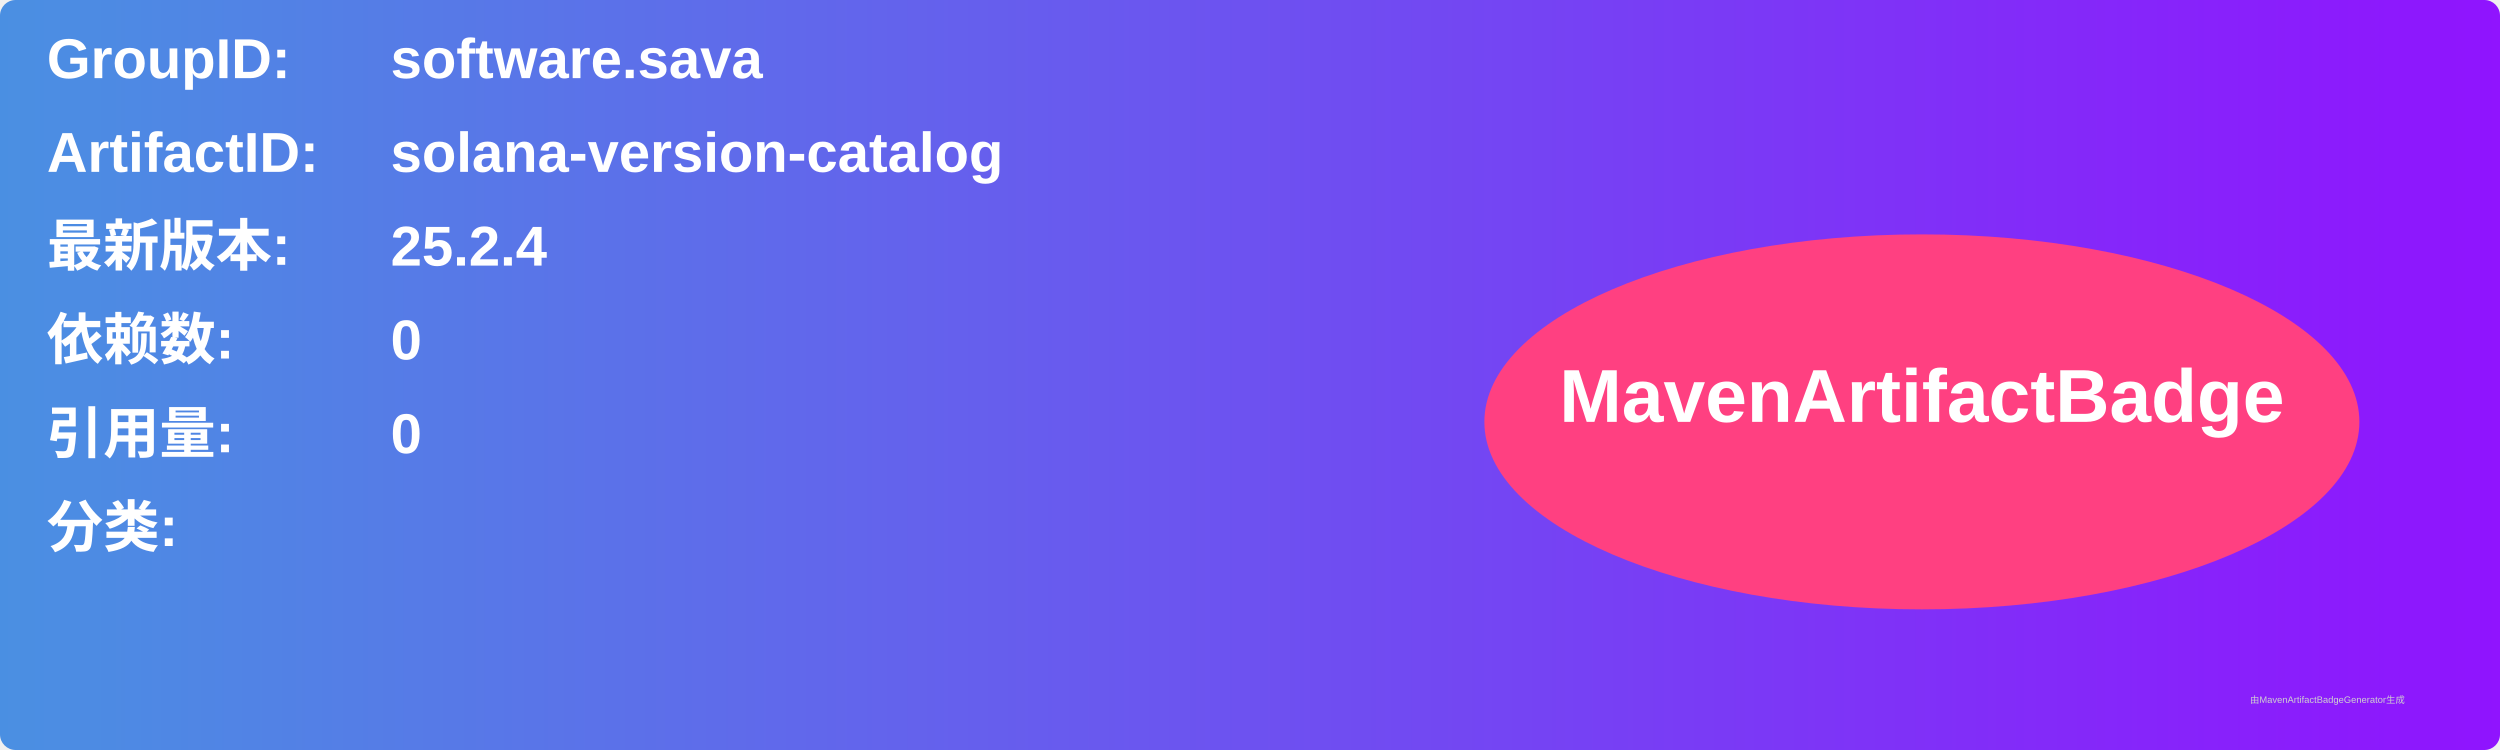
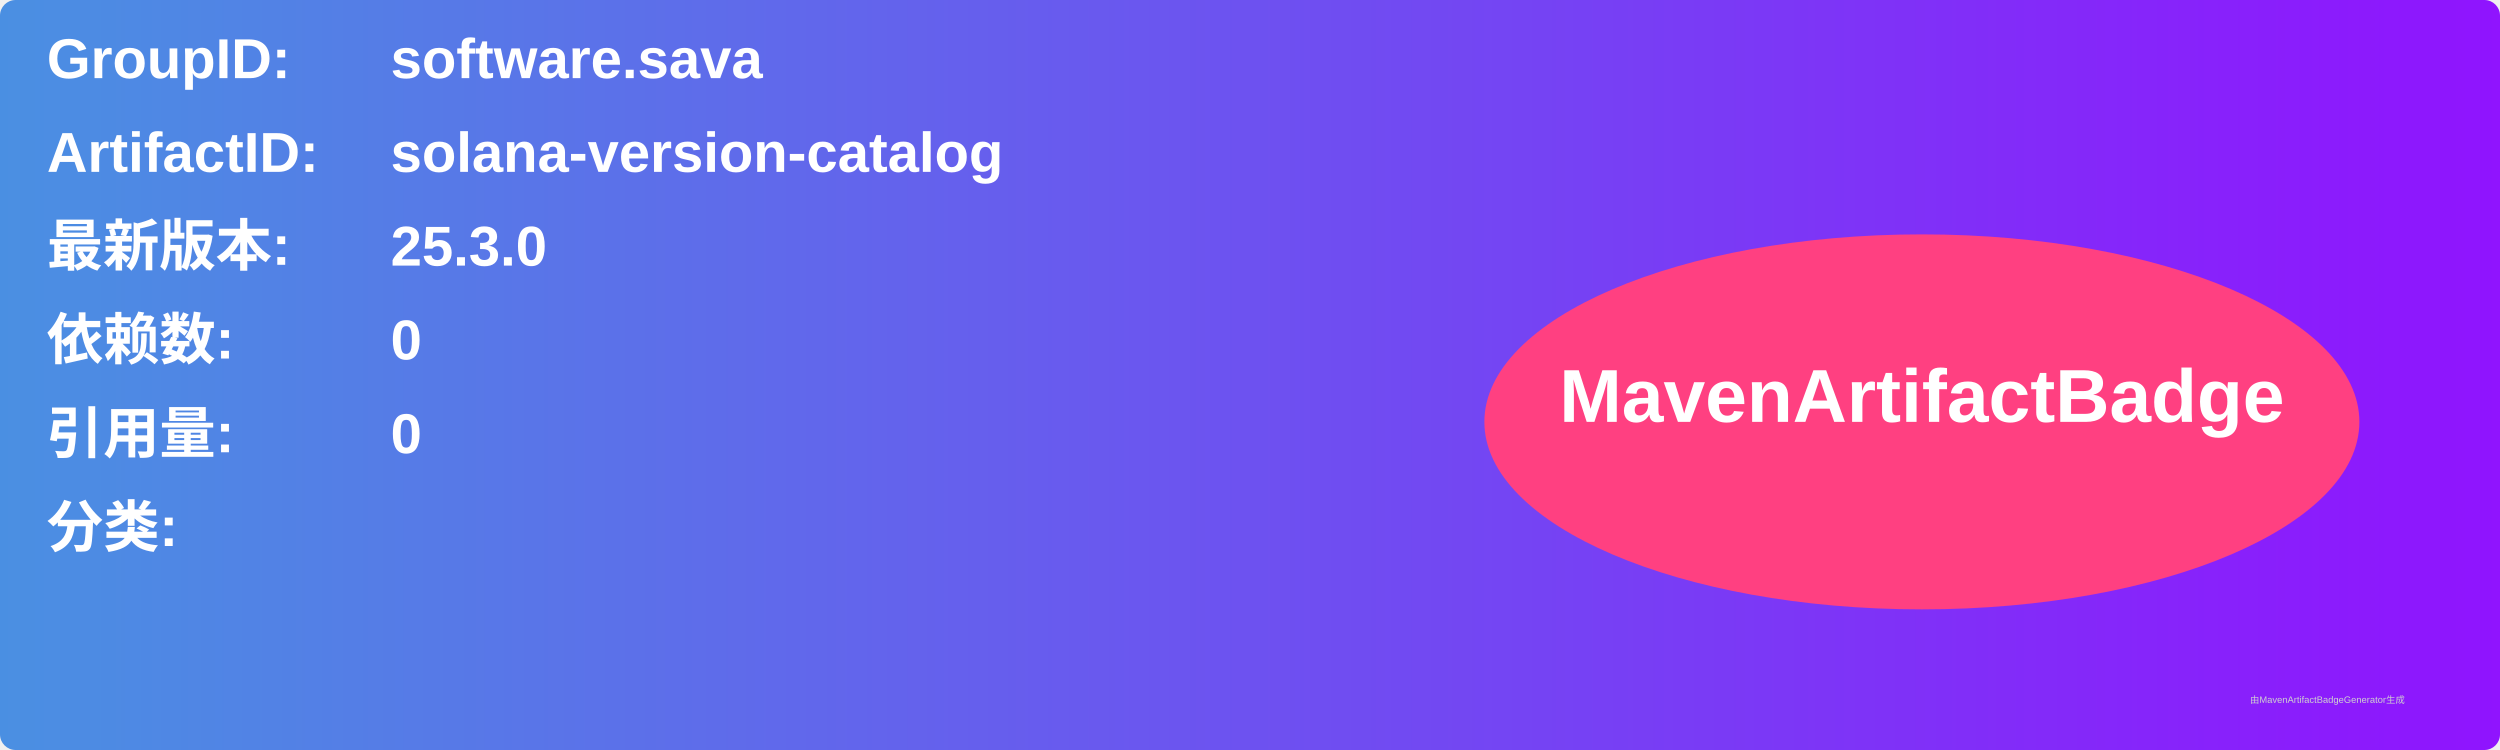
<svg xmlns="http://www.w3.org/2000/svg" width="800" height="240" viewBox="0 0 800 240">
  <linearGradient id="grad" x1="0%" y1="0%" x2="100%" y2="0%">
    <stop offset="0%" stop-color="#4a90e2" />
    <stop offset="100%" stop-color="#9013fe" />
  </linearGradient>
  <rect width="100%" height="100%" rx="5" ry="5" fill="url(#grad)" />
  <g transform="translate(15, 15)">
    <text x="0" y="10" font-family="Arial" font-size="18" fill="white" font-weight="bold" width="260">GroupID:</text>
    <text x="110" y="10" font-family="Arial" font-size="18" fill="white" font-weight="bold" width="460">software.sava</text>
    <text x="0" y="40" font-family="Arial" font-size="18" fill="white" font-weight="bold" width="260">ArtifactID:</text>
    <text x="110" y="40" font-family="Arial" font-size="18" fill="white" font-weight="bold" width="460">solana-version-catalog</text>
    <text x="0" y="70" font-family="Arial" font-size="18" fill="white" font-weight="bold">最新版本:</text>
    <text x="110" y="70" font-family="Arial" font-size="18" fill="white" font-weight="bold">
-       <tspan font-weight="bold">25.2.4</tspan>
+       <tspan font-weight="bold">25.3.0</tspan>
    </text>
    <text x="0" y="100" font-family="Arial" font-size="18" fill="white" font-weight="bold">依赖数: </text>
    <text x="110" y="100" font-family="Arial" font-size="18" fill="white">
      <tspan font-weight="bold">0</tspan>
    </text>
    <text x="0" y="130" font-family="Arial" font-size="18" fill="white" font-weight="bold">引用量: </text>
    <text x="110" y="130" font-family="Arial" font-size="18" fill="white">
      <tspan font-weight="bold">0</tspan>
    </text>
    <text x="0" y="160" font-family="Arial" font-size="18" fill="white" font-weight="bold">分类:</text>
    <text x="10" y="190" font-family="Arial" font-size="10" fill="white">
      <tspan font-weight="bold" />
    </text>
    <ellipse cx="600" cy="120" rx="140" ry="60" fill="#ff4081" />
    <text x="600" y="120" text-anchor="middle" font-family="Arial" font-size="24" fill="white" font-weight="bold">MavenArtifactBadge</text>
  </g>
  <text x="720" y="225" font-family="Arial" font-size="3" fill="#d0d0d0">由MavenArtifactBadgeGenerator生成</text>
</svg>
